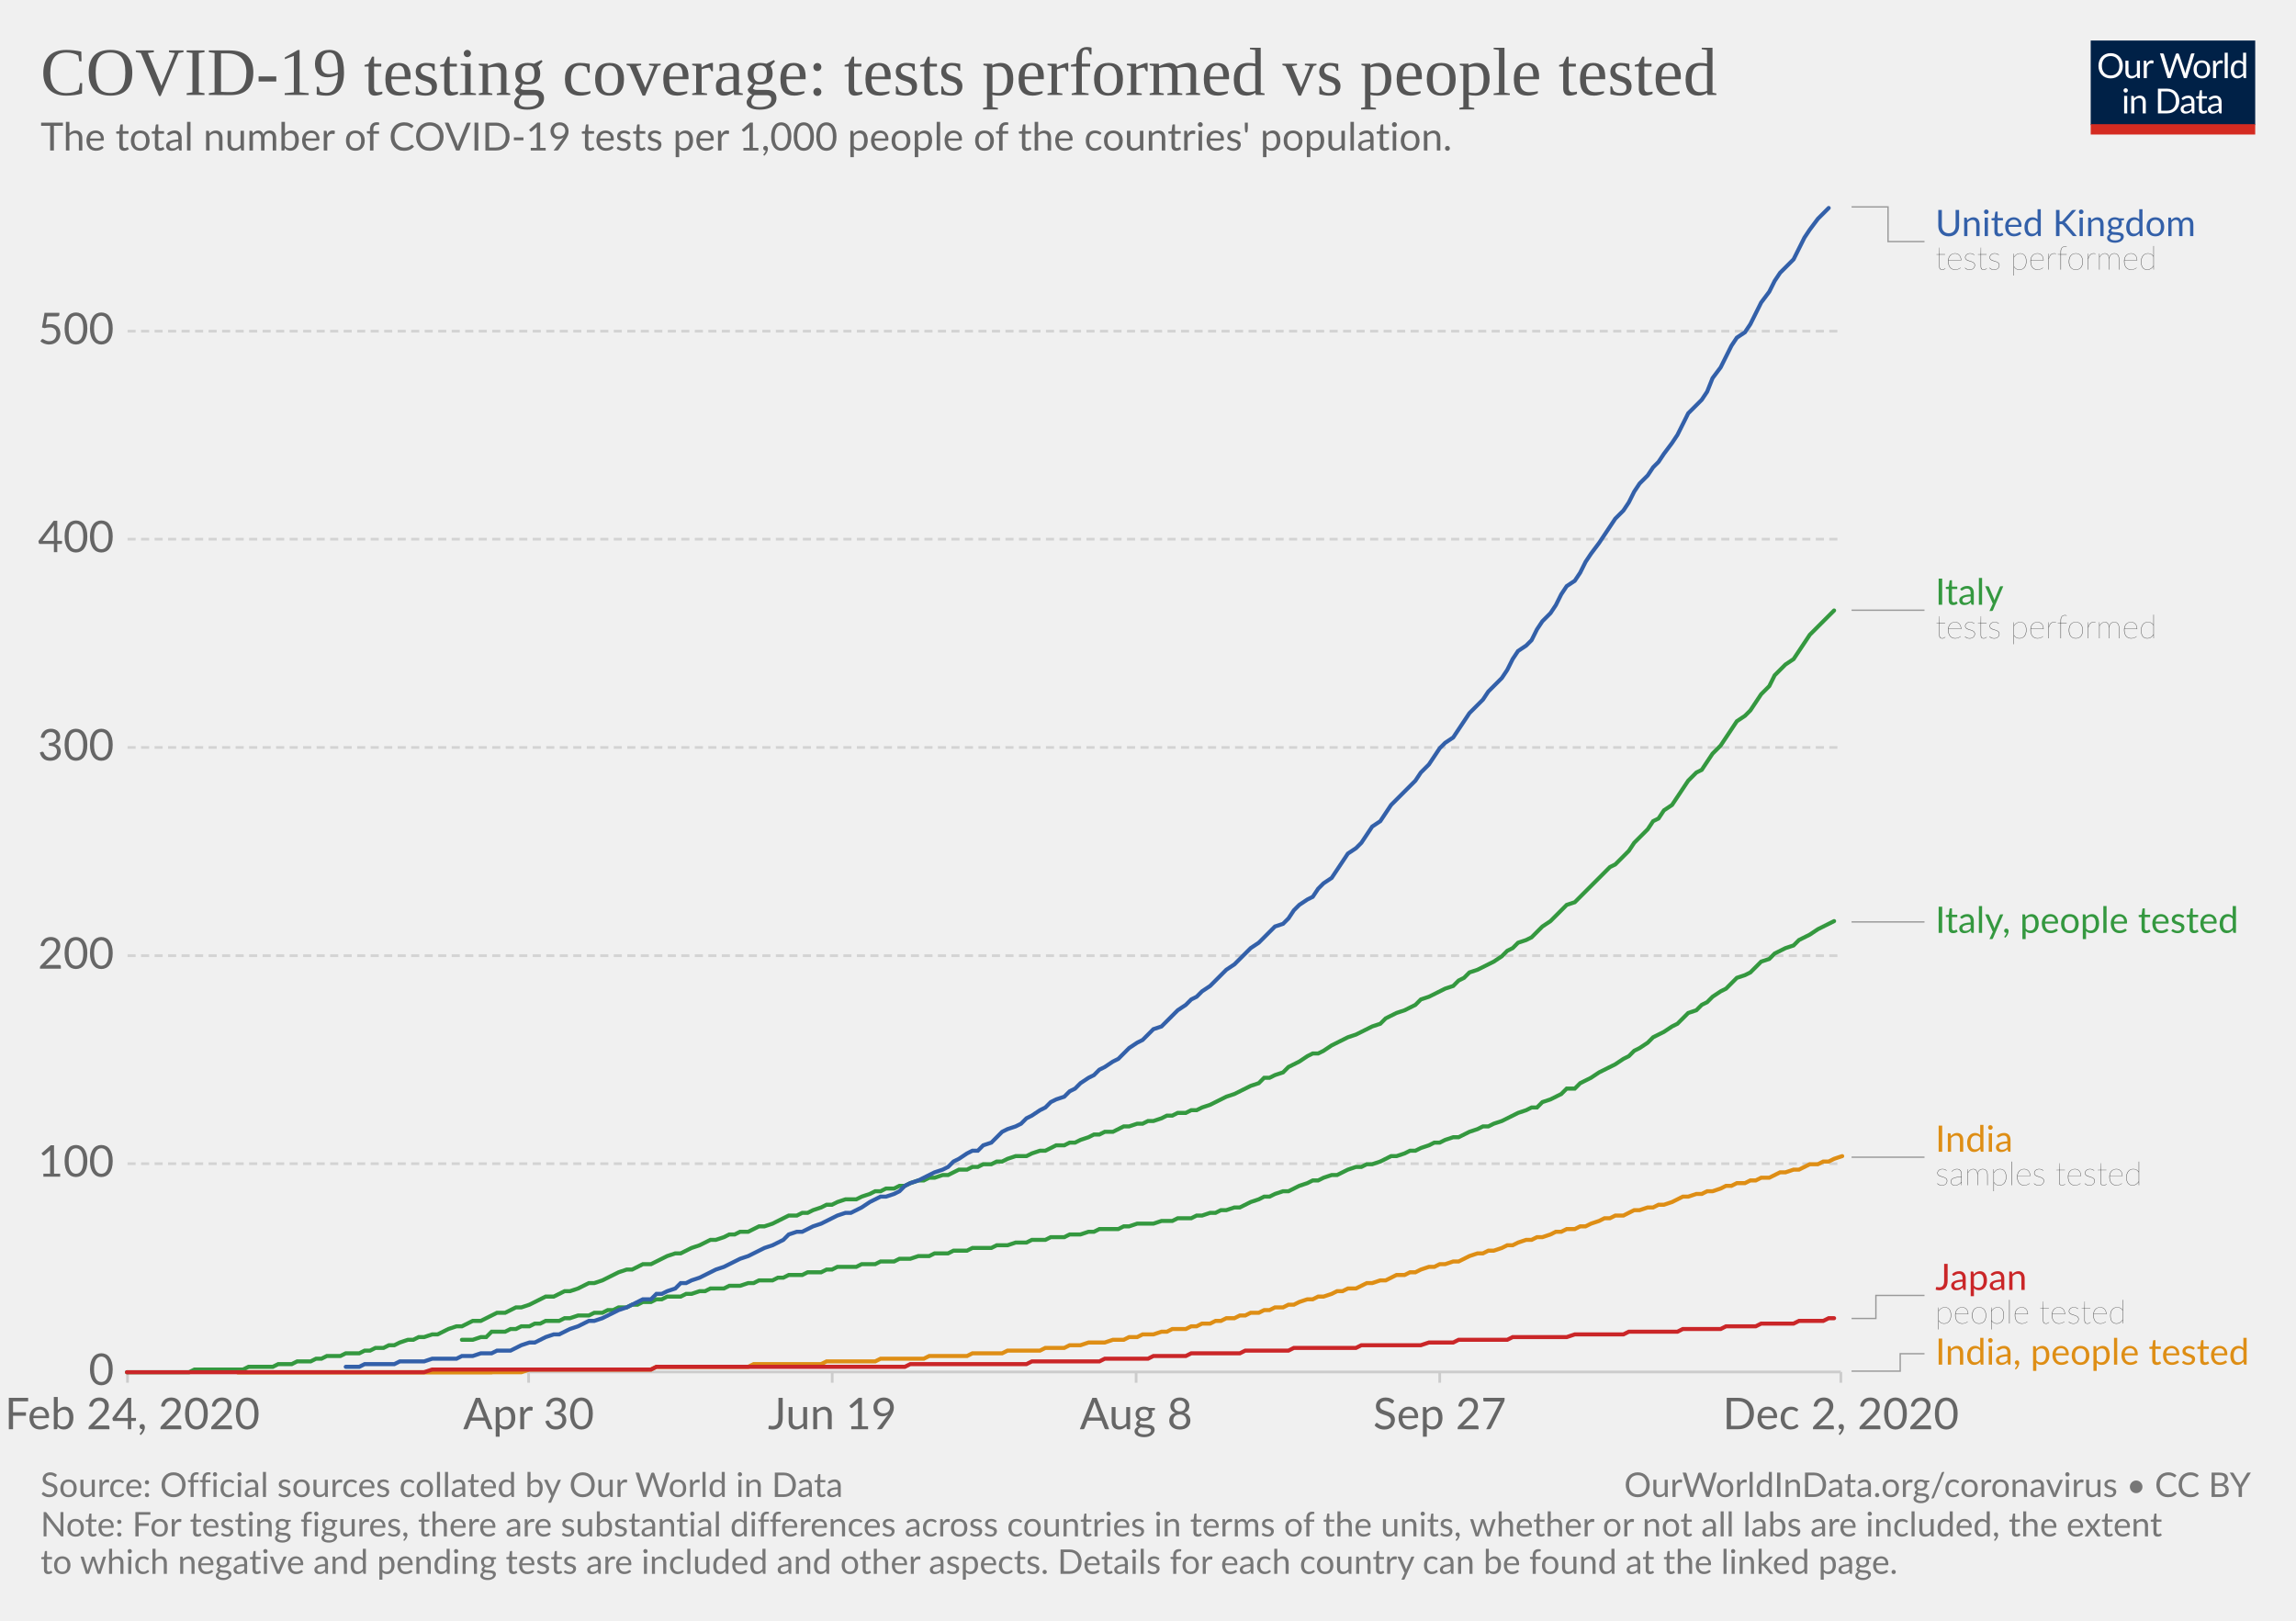
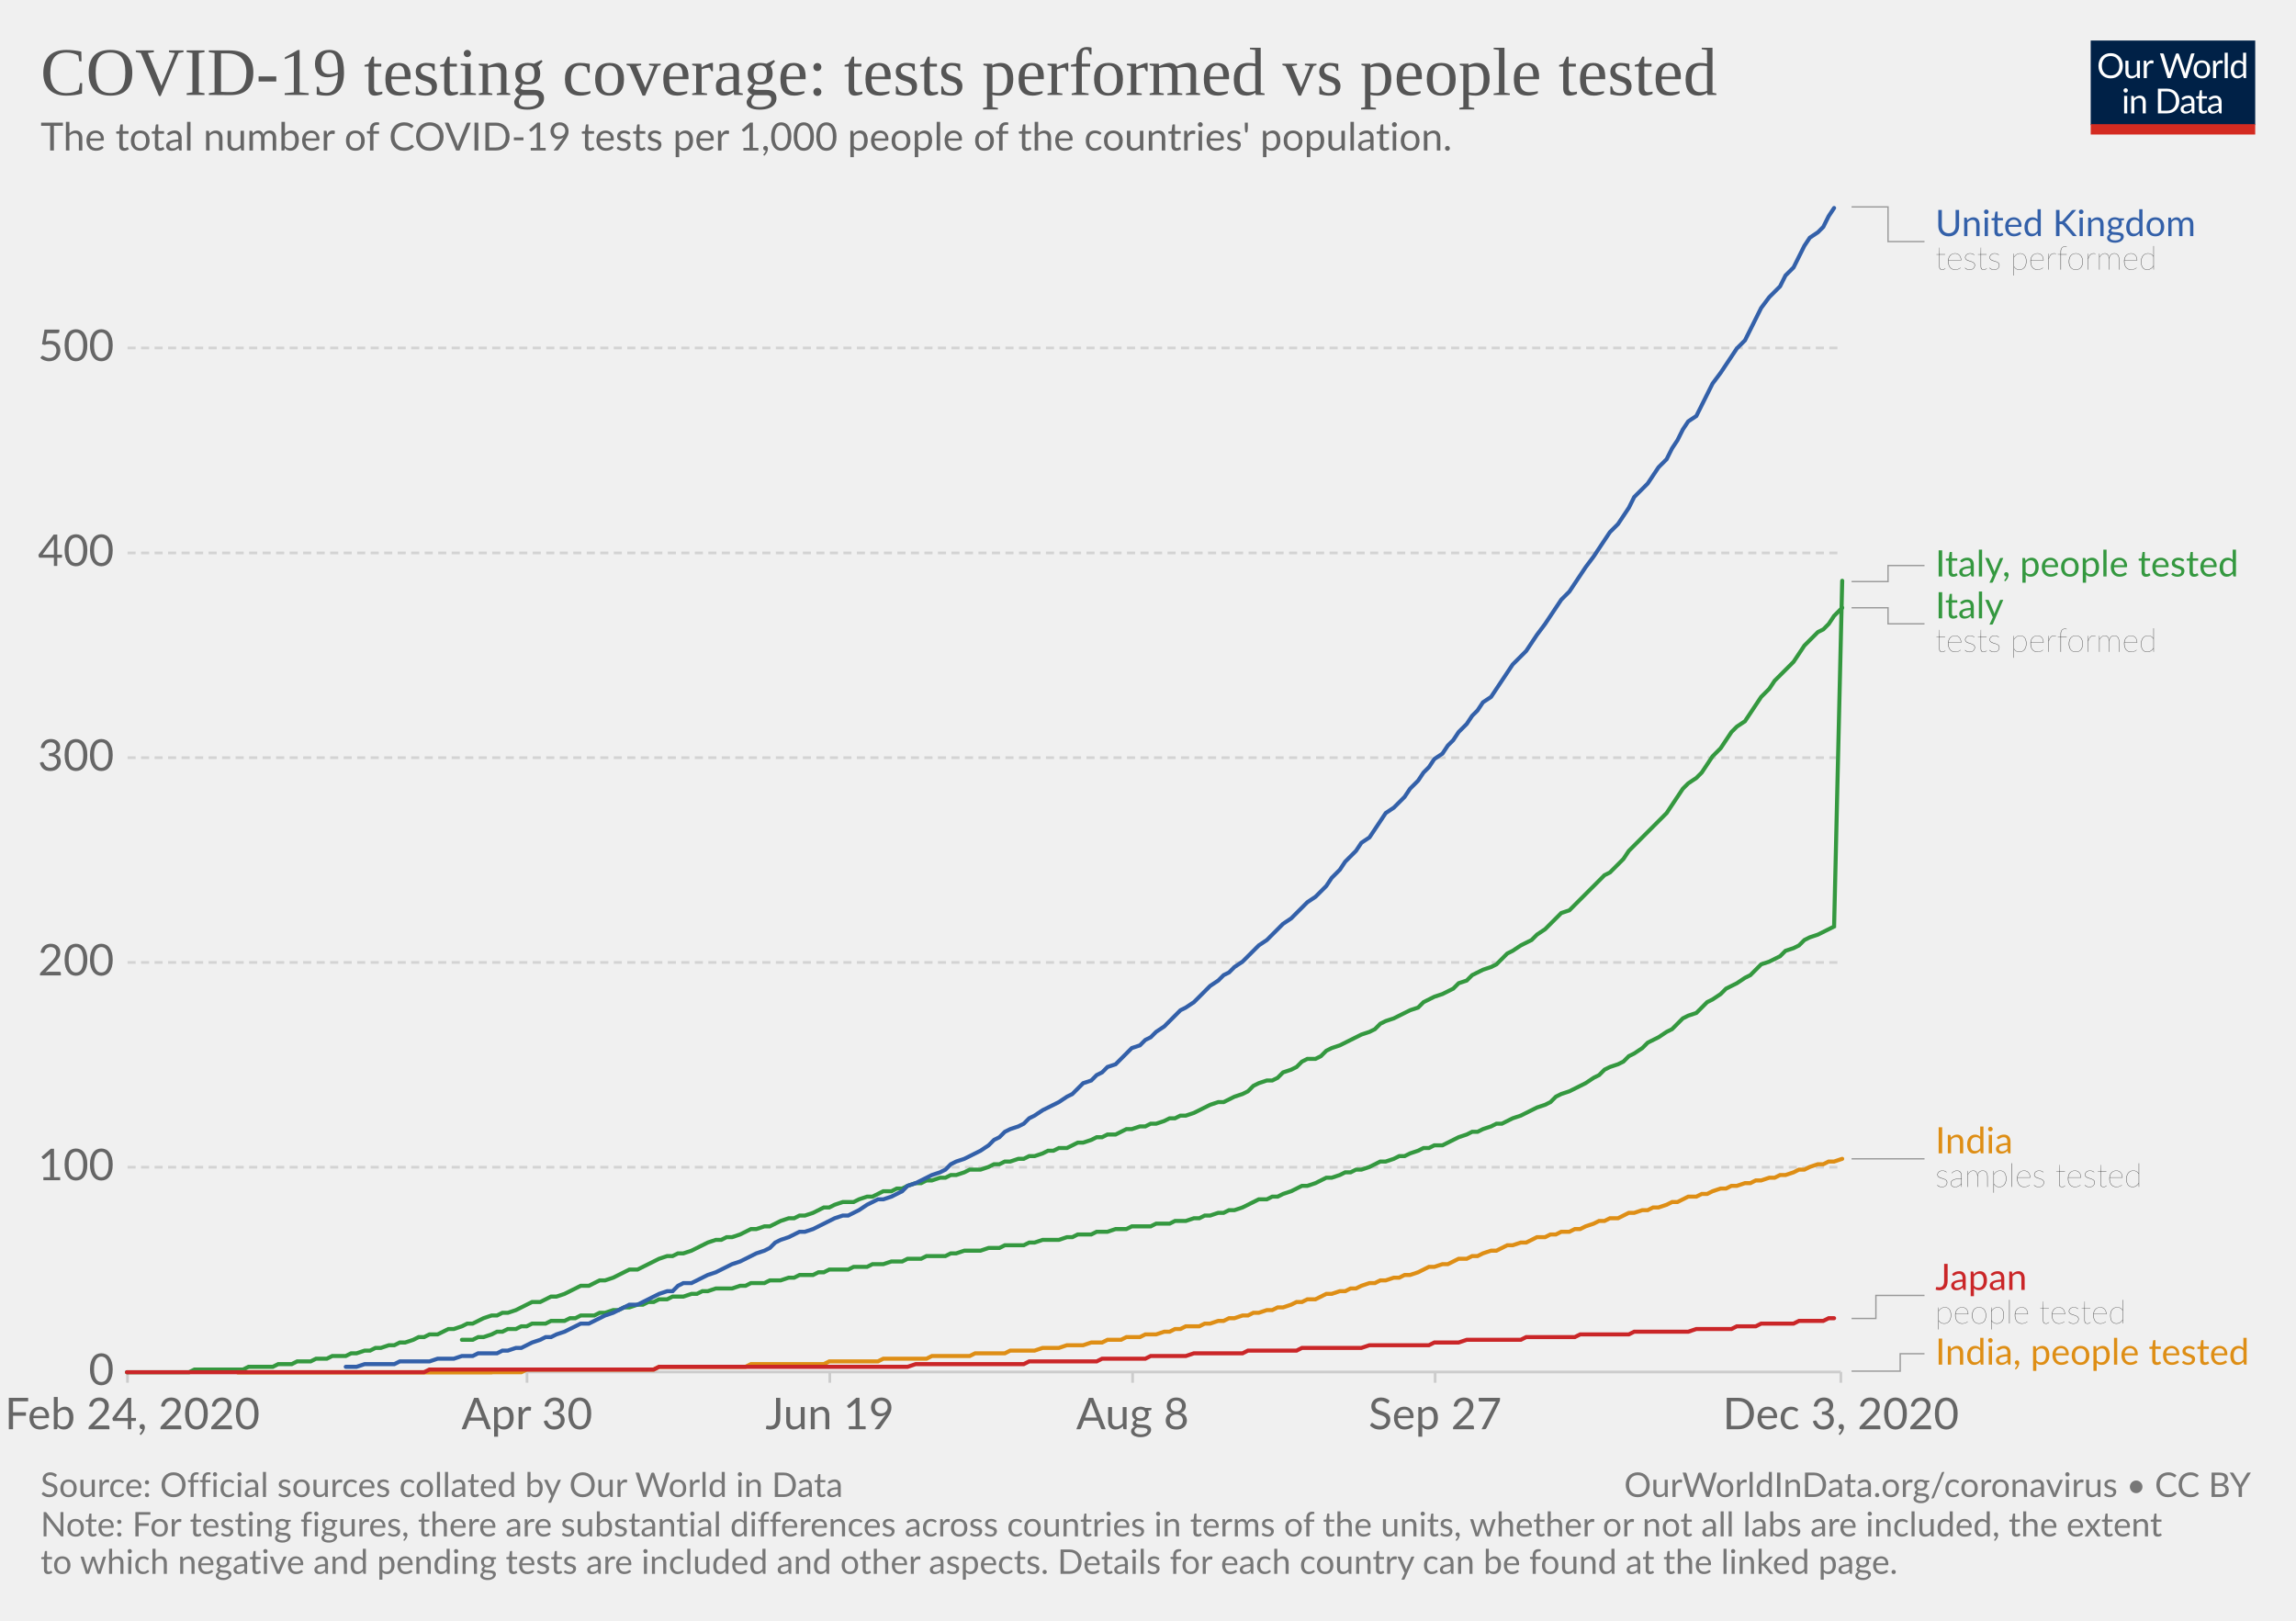
<svg xmlns="http://www.w3.org/2000/svg" version="1.1" style="background-color:#fff;-webkit-font-smoothing:antialiased" width="850" height="600" viewBox="0 0 850 600" font-family="Lato,'Helvetica Neue',Helvetica,Arial,sans-serif" font-size="18" text-rendering="optimizeLegibility">
  <g class="HeaderView">
    <g transform="matrix(.29 0 0 .29 774 15)">
      <svg width="210" height="120" viewBox="0 0 210 120" fill="none">
        <g clip-path="url(#clip0)">
          <path d="M0 0h210v107.89H0V0z" fill="#002147" />
          <path d="M40.98 32.25c0 2.36-.38 4.53-1.12 6.51a14.26 14.26 0 01-8.1 8.4c-1.9.78-4.02 1.17-6.34 1.17a16.6 16.6 0 01-6.33-1.17 14.31 14.31 0 01-8.08-8.4 18.29 18.29 0 01-1.12-6.51c0-2.36.38-4.53 1.12-6.5a14.32 14.32 0 018.07-8.44c1.92-.8 4.03-1.19 6.34-1.19 2.32 0 4.43.4 6.34 1.19 1.92.8 3.56 1.9 4.93 3.34a14.87 14.87 0 013.17 5.1 18.1 18.1 0 011.12 6.5zm-4.38 0c0-1.94-.26-3.68-.8-5.22a10.91 10.91 0 00-2.24-3.89 9.68 9.68 0 00-3.52-2.46 11.95 11.95 0 00-4.62-.86c-1.68 0-3.21.28-4.6.86a9.88 9.88 0 00-3.54 2.46 10.91 10.91 0 00-2.24 3.9c-.53 1.53-.8 3.27-.8 5.2 0 1.94.27 3.68.8 5.22a11.17 11.17 0 002.24 3.9 10.01 10.01 0 003.55 2.44c1.38.56 2.9.83 4.6.83 1.7 0 3.24-.27 4.61-.83a9.8 9.8 0 003.52-2.44 11.17 11.17 0 002.25-3.9c.53-1.54.8-3.28.8-5.21zm26.22-6.54V48H60.5c-.56 0-.9-.27-1.05-.81l-.31-2.4a12.45 12.45 0 01-3.26 2.6c-1.2.64-2.58.96-4.13.96-1.22 0-2.3-.2-3.24-.6a6.52 6.52 0 01-2.33-1.7 7.37 7.37 0 01-1.43-2.67c-.3-1.04-.46-2.2-.46-3.45V25.7h3.91v14.22c0 1.68.38 2.99 1.15 3.91.77.93 1.96 1.39 3.54 1.39 1.16 0 2.24-.27 3.23-.82a10.42 10.42 0 002.8-2.28V25.7h3.91zm8.61 4.47a9.94 9.94 0 012.6-3.56 5.64 5.64 0 013.76-1.3c.47 0 .92.05 1.34.15.44.1.83.27 1.17.49l-.3 2.92c-.09.37-.3.55-.66.55-.2 0-.5-.04-.9-.13a6.21 6.21 0 00-3.24.18c-.54.2-1.03.5-1.47.92-.42.4-.81.9-1.17 1.5-.33.58-.64 1.26-.92 2.02V48H67.7V25.71h2.25c.42 0 .72.08.88.25.16.16.27.44.33.83l.26 3.39zm61.16-13.7L122.75 48h-3.82l-7.99-24.05a21.95 21.95 0 01-.42-1.58 38.36 38.36 0 01-.44 1.58L102.05 48h-3.83L88.4 16.47h3.54c.38 0 .7.1.95.29.26.2.43.43.5.73l6.52 21.9c.1.4.2.83.28 1.28.1.46.2.94.29 1.46l.3-1.46c.12-.47.25-.9.38-1.27l7.41-21.91c.1-.25.26-.48.51-.69.27-.22.58-.33.95-.33h1.23c.38 0 .69.1.92.29.24.2.41.43.53.73l7.4 21.9a28.4 28.4 0 01.68 2.62 29.52 29.52 0 01.52-2.61l6.54-21.91c.07-.27.23-.5.48-.7.27-.21.58-.32.95-.32h3.32zm9.35 8.88c1.63 0 3.1.27 4.4.82a9.43 9.43 0 015.46 5.94c.5 1.4.74 2.98.74 4.73 0 1.76-.25 3.34-.74 4.75a9.43 9.43 0 01-5.46 5.92c-1.3.52-2.77.79-4.4.79-1.64 0-3.12-.27-4.44-.8a9.42 9.42 0 01-3.35-2.3c-.92-1-1.63-2.2-2.13-3.61-.49-1.41-.73-3-.73-4.75s.24-3.33.73-4.73c.5-1.43 1.2-2.64 2.13-3.63a9.4 9.4 0 013.35-2.31c1.32-.55 2.8-.82 4.44-.82zm0 19.89c2.2 0 3.84-.73 4.93-2.2 1.08-1.48 1.63-3.54 1.63-6.18 0-2.66-.55-4.72-1.63-6.2-1.09-1.49-2.73-2.23-4.93-2.23-1.12 0-2.09.2-2.93.57a5.7 5.7 0 00-2.06 1.65 7.5 7.5 0 00-1.24 2.67c-.26 1.04-.4 2.22-.4 3.54 0 2.64.55 4.7 1.64 6.18 1.1 1.47 2.76 2.2 4.99 2.2zm17.97-15.07a9.94 9.94 0 012.6-3.56 5.64 5.64 0 013.76-1.3c.47 0 .91.05 1.34.15.44.1.83.27 1.16.49l-.28 2.92c-.09.37-.31.55-.66.55-.2 0-.5-.04-.9-.13a6.2 6.2 0 00-3.24.18c-.54.2-1.03.5-1.47.92-.43.4-.82.9-1.17 1.5a13.1 13.1 0 00-.92 2.02V48h-3.94V25.71h2.24c.43 0 .72.08.88.25.17.16.28.44.33.83l.27 3.39zm15.04-14.59V48h-3.92V15.6h3.92zm19.55 15.43a6.22 6.22 0 00-2.38-2.05 6.7 6.7 0 00-2.86-.6c-2.07 0-3.66.75-4.77 2.23-1.12 1.48-1.68 3.6-1.68 6.33 0 1.46.13 2.7.38 3.74a7.29 7.29 0 001.1 2.56 4.35 4.35 0 001.78 1.45c.7.3 1.5.46 2.4.46 1.29 0 2.41-.3 3.36-.88a9.6 9.6 0 002.67-2.49V31.02zm3.91-15.43V48h-2.33c-.56 0-.9-.27-1.06-.81l-.35-2.71a12.13 12.13 0 01-3.25 2.77 8.28 8.28 0 01-4.23 1.06 7.31 7.31 0 01-6.14-2.9c-.73-.96-1.3-2.15-1.69-3.57a18.35 18.35 0 01.07-9.48 11.29 11.29 0 011.89-3.7 8.7 8.7 0 017.06-3.34 7.96 7.96 0 016.12 2.62V15.59h3.91zM46.61 70.71V93H42.7V70.71h3.91zm.84-7c0 .39-.08.75-.24 1.09a2.81 2.81 0 01-1.52 1.47 2.67 2.67 0 01-2.16 0 2.9 2.9 0 01-1.45-1.47 2.67 2.67 0 010-2.16c.15-.35.35-.65.6-.9.25-.27.53-.47.85-.62a2.67 2.67 0 012.16 0c.35.15.65.35.9.62.27.25.47.55.62.9.16.34.24.7.24 1.08zm7.97 10.24c.49-.54 1-1.04 1.54-1.48a9.85 9.85 0 013.66-1.84 8.96 8.96 0 015.43.35c.94.4 1.72.97 2.33 1.71a7.36 7.36 0 011.43 2.67c.32 1.04.49 2.19.49 3.45V93h-3.94V78.81c0-1.69-.4-3-1.17-3.92-.76-.93-1.93-1.4-3.5-1.4a6.6 6.6 0 00-3.25.83c-1 .56-1.92 1.31-2.77 2.27V93h-3.94V70.71h2.35c.56 0 .9.28 1.04.82l.3 2.42zm57.7 3.3c0 2.36-.37 4.5-1.11 6.44a14.3 14.3 0 01-3.17 4.98 14.1 14.1 0 01-4.93 3.2c-1.9.76-4.02 1.13-6.33 1.13H85.8V61.47h11.77c2.31 0 4.42.39 6.33 1.15a13.8 13.8 0 018.1 8.18 17.75 17.75 0 011.12 6.45zm-4.37 0c0-1.94-.26-3.67-.8-5.2a10.94 10.94 0 00-2.23-3.87 9.57 9.57 0 00-3.53-2.42 12.23 12.23 0 00-4.61-.83h-7.5v24.62h7.5c1.7 0 3.24-.28 4.61-.84a9.7 9.7 0 003.53-2.4 10.94 10.94 0 002.24-3.87c.53-1.53.8-3.26.8-5.2zm19.8 5.72c-1.8.06-3.34.2-4.62.44-1.26.22-2.3.51-3.1.88-.8.36-1.37.8-1.74 1.3-.35.5-.53 1.05-.53 1.67 0 .58.1 1.1.3 1.52a3 3 0 00.76 1.05c.34.27.73.46 1.17.6.45.11.94.17 1.45.17a7.28 7.28 0 003.5-.81 11.95 11.95 0 002.82-2.2v-4.62zm-12.65-9.11a12.73 12.73 0 013.98-2.66c1.43-.59 3-.88 4.73-.88 1.25 0 2.36.2 3.33.61a6.81 6.81 0 013.94 4.38c.33 1.04.5 2.19.5 3.43V93h-1.74a1.8 1.8 0 01-.88-.18c-.2-.13-.36-.38-.48-.74l-.44-2.12c-.59.55-1.16 1.03-1.72 1.46a9.48 9.48 0 01-3.74 1.7c-.69.15-1.46.23-2.3.23-.87 0-1.69-.12-2.45-.35a5.34 5.34 0 01-3.34-2.93 6.64 6.64 0 01-.49-2.64c0-.88.25-1.72.73-2.53a6.33 6.33 0 012.35-2.17c1.09-.63 2.5-1.15 4.25-1.54 1.75-.41 3.89-.65 6.42-.7v-1.75c0-1.73-.37-3.03-1.12-3.91-.75-.9-1.84-1.34-3.28-1.34-.97 0-1.78.12-2.44.37-.64.23-1.2.5-1.7.81l-1.23.82c-.33.23-.67.35-1 .35-.27 0-.5-.07-.69-.2a2.1 2.1 0 01-.48-.53l-.7-1.25zm27.67 19.5c-1.76 0-3.12-.5-4.07-1.48-.94-.98-1.41-2.4-1.41-4.25V74h-2.68a.9.9 0 01-.6-.2c-.16-.14-.24-.36-.24-.66v-1.56l3.65-.46.9-6.89a.9.9 0 01.29-.52.88.88 0 01.62-.22H142v7.67h6.44V74H142v13.38c0 .94.22 1.63.68 2.09.45.45 1.04.68 1.76.68a3.21 3.21 0 001.85-.53l.55-.35c.16-.12.3-.18.41-.18.2 0 .4.13.55.38l1.15 1.87a7.45 7.45 0 01-2.44 1.5c-.96.35-1.94.52-2.95.52zm19.68-10.4c-1.8.07-3.34.21-4.62.45-1.26.22-2.3.51-3.1.88-.8.36-1.37.8-1.74 1.3-.35.5-.53 1.05-.53 1.67 0 .58.1 1.1.3 1.52.18.42.44.77.76 1.05.34.27.73.46 1.17.6.45.11.94.17 1.45.17a7.3 7.3 0 003.5-.81 12.04 12.04 0 002.82-2.2v-4.62zm-12.65-9.1a12.72 12.72 0 013.99-2.66c1.42-.59 3-.88 4.72-.88 1.25 0 2.36.2 3.33.61a6.81 6.81 0 013.94 4.38c.33 1.04.5 2.19.5 3.43V93h-1.74a1.8 1.8 0 01-.88-.18c-.2-.13-.36-.38-.48-.74l-.44-2.12c-.59.55-1.16 1.03-1.72 1.46a9.48 9.48 0 01-3.74 1.7c-.69.15-1.46.23-2.3.23-.87 0-1.69-.12-2.45-.35a5.33 5.33 0 01-3.34-2.93 6.62 6.62 0 01-.49-2.64c0-.88.25-1.72.73-2.53a6.33 6.33 0 012.35-2.17c1.09-.63 2.5-1.15 4.25-1.54a31.2 31.2 0 016.42-.7v-1.75c0-1.73-.37-3.03-1.12-3.91-.75-.9-1.84-1.34-3.28-1.34-.97 0-1.78.12-2.44.37-.64.23-1.2.5-1.7.81-.46.3-.87.57-1.22.82-.34.23-.68.35-1.02.35-.26 0-.49-.07-.68-.2a1.88 1.88 0 01-.48-.53l-.7-1.25z" fill="#fff" />
          <path fill="#D42B21" d="M0 106.79h210V120H0z" />
        </g>
        <defs>
          <clipPath id="clip0">
            <path fill="#fff" d="M0 0h210v120H0z" />
          </clipPath>
        </defs>
      </svg>
    </g>
    <a href="https://ourworldindata.org/grapher/total-tests-per-thousand-people-vs-tests?time=2020-02-24..latest" target="_blank" rel="noopener" font-family="&quot;Playfair Display&quot;,Georgia,&quot;Times New Roman&quot;,serif">
      <text font-size="25.2" x="15" y="35.2" fill="#555">
        <tspan x="15" y="35.16">COVID-19 testing coverage: tests performed vs people tested</tspan>
      </text>
    </a>
    <text font-size="14.4" x="15" y="55.7" fill="#666">
      <tspan x="15" y="55.72">The total number of COVID-19 tests per 1,000 people of the countries' population.</tspan>
    </text>
  </g>
  <g class="LineChart">
    <defs>
      <clipPath id="a">
        <path d="M37.22 0h830v905h-830z" />
      </clipPath>
    </defs>
    <g class="DualAxisView">
      <g class="HorizontalAxis">
-         <path stroke="#ccc" d="M47.2 507.9v4M195.7 507.9v4M308.1 507.9v4M420.6 507.9v4M533 507.9v4M681.5 507.9v4" />
+         <path stroke="#ccc" d="M47.2 507.9v4M195.1 507.9v4M307.2 507.9v4M419.3 507.9v4M531.3 507.9v4M681.5 507.9v4" />
        <text x="49" y="529.1" fill="#666" text-anchor="middle" font-size="16.2">Feb 24, 2020</text>
-         <text x="195.7" y="529.1" fill="#666" text-anchor="middle" font-size="16.2">Apr 30</text>
-         <text x="308.1" y="529.1" fill="#666" text-anchor="middle" font-size="16.2">Jun 19</text>
-         <text x="420.6" y="529.1" fill="#666" text-anchor="middle" font-size="16.2">Aug 8</text>
-         <text x="533" y="529.1" fill="#666" text-anchor="middle" font-size="16.2">Sep 27</text>
-         <text x="681.5" y="529.1" fill="#666" text-anchor="middle" font-size="16.2">Dec 2, 2020</text>
+         <text x="195.1" y="529.1" fill="#666" text-anchor="middle" font-size="16.2">Apr 30</text>
+         <text x="307.2" y="529.1" fill="#666" text-anchor="middle" font-size="16.2">Jun 19</text>
+         <text x="419.3" y="529.1" fill="#666" text-anchor="middle" font-size="16.2">Aug 8</text>
+         <text x="531.3" y="529.1" fill="#666" text-anchor="middle" font-size="16.2">Sep 27</text>
+         <text x="681.5" y="529.1" fill="#666" text-anchor="middle" font-size="16.2">Dec 3, 2020</text>
      </g>
      <g class="VerticalAxis" fill="#666" dominant-baseline="middle" text-anchor="end" font-size="16.2">
        <text x="42.22" y="507.9">0</text>
-         <text x="42.22" y="430.8">100</text>
-         <text x="42.22" y="353.8">200</text>
-         <text x="42.22" y="276.7">300</text>
-         <text x="42.22" y="199.6">400</text>
-         <text x="42.22" y="122.6">500</text>
+         <text x="42.22" y="432.1">100</text>
+         <text x="42.22" y="356.3">200</text>
+         <text x="42.22" y="280.5">300</text>
+         <text x="42.22" y="204.7">400</text>
+         <text x="42.22" y="128.8">500</text>
      </g>
      <g class="AxisGridLines horizontalLines">
        <path stroke="#ccc" d="M47.22 507.9h634.25" />
-         <path stroke="#d3d3d3" stroke-dasharray="3,2" d="M47.22 430.8h634.25M47.22 353.8h634.25M47.22 276.7h634.25M47.22 199.6h634.25M47.22 122.6h634.25" />
+         <path stroke="#d3d3d3" stroke-dasharray="3,2" d="M47.22 432.1h634.25M47.22 356.3h634.25M47.22 280.5h634.25M47.22 204.7h634.25M47.22 128.8h634.25" />
      </g>
    </g>
    <g clip-path="url(#a)">
      <g class="LineLabels" cursor="default">
        <g class="legendMark">
          <g class="indicator">
            <path d="M685.47 76.6h13.5v12.83h13.5" stroke="#999" stroke-width=".5" fill="none" />
          </g>
          <text font-size="13.5" x="716.5" y="87.4" fill="#3360a9">
            <tspan x="716.47" y="87.4">United Kingdom</tspan>
          </text>
          <text font-size="12.15" x="716.5" y="99.8" fill="#333" class="textAnnotation" font-weight="lighter">
            <tspan x="716.47" y="99.82">tests performed</tspan>
          </text>
        </g>
        <g class="legendMark">
          <g class="indicator">
-             <path d="M685.47 225.9h13.5v0h13.5" stroke="#999" stroke-width=".5" fill="none" />
+             <path d="M685.47 215.3h13.5v-5.94h13.5" stroke="#999" stroke-width=".5" fill="none" />
          </g>
-           <text font-size="13.5" x="716.5" y="223.9" fill="#34983f">
-             <tspan x="716.47" y="223.88">Italy</tspan>
-           </text>
-           <text font-size="12.15" x="716.5" y="236.3" fill="#333" class="textAnnotation" font-weight="lighter">
-             <tspan x="716.47" y="236.3">tests performed</tspan>
+           <text font-size="13.5" x="716.5" y="213.4" fill="#34983f">
+             <tspan x="716.47" y="213.41">Italy, people tested</tspan>
          </text>
        </g>
        <g class="legendMark">
          <g class="indicator">
-             <path d="M685.47 341.3h13.5v0h13.5" stroke="#999" stroke-width=".5" fill="none" />
+             <path d="M685.47 225h13.5v5.94h13.5" stroke="#999" stroke-width=".5" fill="none" />
          </g>
-           <text font-size="13.5" x="716.5" y="345.4" fill="#34983f">
-             <tspan x="716.47" y="345.35">Italy, people tested</tspan>
+           <text font-size="13.5" x="716.5" y="228.9" fill="#34983f">
+             <tspan x="716.47" y="228.91">Italy</tspan>
+           </text>
+           <text font-size="12.15" x="716.5" y="241.3" fill="#333" class="textAnnotation" font-weight="lighter">
+             <tspan x="716.47" y="241.33">tests performed</tspan>
          </text>
        </g>
        <g class="legendMark">
          <g class="indicator">
-             <path d="M685.47 428.4h13.5v0h13.5" stroke="#999" stroke-width=".5" fill="none" />
+             <path d="M685.47 429h13.5v0h13.5" stroke="#999" stroke-width=".5" fill="none" />
          </g>
-           <text font-size="13.5" x="716.5" y="426.4" fill="#de8e15">
-             <tspan x="716.47" y="426.38">India</tspan>
+           <text font-size="13.5" x="716.5" y="427" fill="#de8e15">
+             <tspan x="716.47" y="426.98">India</tspan>
          </text>
-           <text font-size="12.15" x="716.5" y="438.8" fill="#333" class="textAnnotation" font-weight="lighter">
-             <tspan x="716.47" y="438.79">samples tested</tspan>
+           <text font-size="12.15" x="716.5" y="439.4" fill="#333" class="textAnnotation" font-weight="lighter">
+             <tspan x="716.47" y="439.39">samples tested</tspan>
          </text>
        </g>
        <g class="legendMark">
          <g class="indicator">
            <path d="M685.47 488.1h9v-8.53h18" stroke="#999" stroke-width=".5" fill="none" />
          </g>
          <text font-size="13.5" x="716.5" y="477.6" fill="#ca2628">
            <tspan x="716.47" y="477.55">Japan</tspan>
          </text>
          <text font-size="12.15" x="716.5" y="490" fill="#333" class="textAnnotation" font-weight="lighter">
            <tspan x="716.47" y="489.97">people tested</tspan>
          </text>
        </g>
        <g class="legendMark">
          <g class="indicator">
            <path d="M685.47 507.6h18v-6.45h9" stroke="#999" stroke-width=".5" fill="none" />
          </g>
          <text font-size="13.5" x="716.5" y="505.2" fill="#de8e15">
            <tspan x="716.47" y="505.2">India, people tested</tspan>
          </text>
        </g>
      </g>
      <g class="Lines">
        <g class="key-India_0">
-           <path stroke="#de8e15" stroke-linecap="round" d="M88 508h105l3-1h45l2-1h34l2-1h25l2-1h18l2-1h16l2-1h14l2-1h11l2-1h12l2-1h7l2-1h4l3-1h6l3-1h4l2-1h3l2-1h4l3-1h2l2-1h5l2-1h2l2-1h3l2-1h2l2-1h3l2-1h2l2-1h3l2-1h2l2-1h3l2-1h2l2-1 3-1h2l2-1h2l3-1 2-1h2l2-1h3l2-1 2-1h2l3-1h2l2-1 2-1h3l2-1h2l2-1 3-1h2l2-1h2l3-1h2l2-1 2-1 3-1h2l2-1h2l3-1 2-1h2l2-1 3-1h2l2-1h2l3-1 2-1h2l2-1h3l2-1h2l2-1 3-1 2-1h2l2-1h3l2-1 2-1h2l3-1h2l2-1h2l3-1 2-1 2-1h2l3-1h2l2-1h2l3-1 2-1h2l2-1h3l2-1h2l2-1h3l2-1 2-1h2l3-1h2l2-1 2-1h3l2-1h2l2-1 3-1" fill="none" stroke-width="1.5" />
+           <path stroke="#de8e15" stroke-linecap="round" d="M88 508h105l2-1h47l2-1h32l2-1h27l2-1h18l2-1h16l2-1h14l2-1h11l2-1h9l3-1h6l3-1h6l3-1h4l2-1h5l2-1h5l2-1h4l3-1h2l2-1h2l2-1h5l2-1h2l3-1h2l2-1h2l3-1h2l2-1h2l3-1h2l2-1h2l3-1 2-1h2l2-1h3l2-1 2-1h2l3-1h2l2-1h2l2-1 3-1h2l2-1h2l3-1h2l2-1h2l3-1 2-1 2-1h2l3-1h2l2-1 2-1h3l2-1h2l2-1 3-1h2l2-1 2-1h2l3-1h2l2-1 2-1h3l2-1h2l2-1h3l2-1h2l2-1 3-1 2-1h2l2-1h3l2-1 2-1h2l3-1h2l2-1h2l3-1 2-1h2l2-1 2-1h3l2-1h2l2-1 3-1h2l2-1h2l3-1h2l2-1h2l3-1h2l2-1h2l3-1 2-1h2l2-1 3-1h2l2-1h2l3-1" fill="none" stroke-width="1.5" />
        </g>
        <g class="key-Italy_0">
-           <path stroke="#34983f" stroke-linecap="round" d="M47 508h23l2-1h18l2-1h9l2-1h5l2-1h5l2-1h2l2-1h5l2-1h5l2-1h2l2-1h3l2-1h2l2-1 3-1h2l2-1h2l3-1h2l2-1 2-1 3-1h2l2-1 2-1h3l2-1 2-1 2-1h3l2-1 2-1h2l3-1 2-1 2-1 2-1h3l2-1 2-1h2l3-1 2-1 2-1h2l3-1 2-1 2-1 2-1 3-1h2l2-1 2-1h3l2-1 2-1 2-1 3-1h2l2-1 2-1 3-1 2-1 2-1h2l3-1 2-1h2l2-1h3l2-1 2-1h2l3-1 2-1 2-1 2-1h3l2-1h2l2-1 3-1 2-1h2l2-1 3-1h4l2-1 3-1 2-1h2l2-1h3l2-1h2l2-1 3-1h2l2-1h2l3-1h2l2-1 2-1h3l2-1h2l2-1h3l2-1h2l2-1 3-1h4l2-1 3-1h2l2-1 2-1h3l2-1h2l2-1 3-1 2-1h2l2-1h3l2-1 2-1h2l3-1h2l2-1h2l3-1 2-1h2l2-1h3l2-1h2l2-1 3-1 2-1 2-1 2-1 3-1 2-1 2-1 2-1 3-1 2-2h2l2-1 3-1 2-2 2-1 2-1 3-2 2-1h2l2-1 3-2 2-1 2-1 2-1 3-1 2-1 2-1 2-1 3-1 2-2 2-1 2-1 3-1 2-1 2-1 2-2 3-1 2-1 2-1 2-1 3-1 2-2 2-1 2-2 3-1 2-1 2-1 2-1 3-2 2-2 2-1 2-2 3-1 2-1 2-2 2-2 3-2 2-2 2-2 2-2 3-1 2-2 2-2 2-2 3-3 2-2 2-2 2-1 3-3 2-2 2-3 2-2 3-3 2-3 2-1 2-3 3-2 2-3 2-3 2-3 3-3 2-1 2-3 2-3 3-3 2-3 2-3 2-3 3-2 2-2 2-3 2-3 3-3 2-4 2-2 2-2 3-2 2-3 2-3 2-3 3-3 2-2 2-2 2-2" fill="none" stroke-width="1.5" />
+           <path stroke="#34983f" stroke-linecap="round" d="M47 508h23l2-1h18l2-1h9l2-1h5l2-1h5l2-1h4l2-1h5l2-1h2l3-1h2l2-1h2l3-1h2l2-1h2l3-1 2-1h2l2-1h3l2-1 2-1h2l3-1 2-1h2l2-1 2-1 3-1h2l2-1h2l3-1 2-1 2-1 2-1h3l2-1 2-1h2l3-1 2-1 2-1 2-1h3l2-1 2-1h2l3-1 2-1 2-1 2-1h3l2-1 2-1 2-1 2-1 3-1h2l2-1h2l3-1 2-1 2-1 2-1 3-1h2l2-1h2l3-1 2-1 2-1h2l3-1h2l2-1 2-1 3-1h2l2-1h2l3-1 2-1 2-1h2l2-1 3-1h4l2-1 3-1h2l2-1 2-1h3l2-1h2l2-1 3-1h2l2-1h2l3-1h2l2-1h2l3-1 2-1h4l3-1 2-1h2l2-1h2l3-1h2l2-1h2l3-1 2-1h2l2-1h3l2-1 2-1h2l3-1 2-1h2l2-1h3l2-1 2-1h2l3-1h2l2-1h2l3-1 2-1h2l2-1h2l3-1 2-1 2-1 2-1 3-1h2l2-1 2-1 3-1 2-1 2-2 2-1 3-1h2l2-1 2-2 3-1 2-1 2-2 2-1h3l2-1 2-2 2-1 3-1 2-1 2-1 2-1 2-1 3-1 2-1 2-2 2-1 3-1 2-1 2-1 2-1 3-1 2-2 2-1 2-1 3-1 2-1 2-1 2-2 3-1 2-2 2-1 2-1 3-1 2-1 2-2 2-2 2-1 3-2 2-1 2-1 2-2 3-2 2-2 2-2 2-2 3-1 2-2 2-2 2-2 3-3 2-2 2-2 2-1 3-3 2-2 2-3 2-2 3-3 2-2 2-2 2-2 3-3 2-3 2-3 2-3 2-2 3-2 2-2 2-3 2-3 3-3 2-3 2-3 2-2 3-2 2-3 2-3 2-3 3-3 2-3 2-2 2-2 3-3 2-3 2-3 2-2 3-3 2-1 2-2 2-3 3-3" fill="none" stroke-width="1.5" />
        </g>
        <g class="key-India__002c-people-tested_0">
          <path stroke="#de8e15" stroke-linecap="round" d="M88 508h94" fill="none" stroke-width="1.5" />
        </g>
        <g class="key-Italy__002c-people-tested_0">
-           <path stroke="#34983f" stroke-linecap="round" d="M171 496h4l3-1h2l2-2h5l2-1h2l2-1h3l2-1h2l2-1h5l2-1h2l3-1h4l2-1h3l2-1h2l2-1h3l2-1h2l2-1h3l2-1h2l2-1h5l2-1h2l3-1h2l2-1h5l2-1h4l3-1h2l2-1h5l2-1h2l2-1h5l2-1h5l2-1h2l2-1h7l2-1h5l2-1h5l2-1h4l3-1h4l2-1h5l2-1h5l2-1h7l2-1h4l3-1h4l2-1h5l2-1h5l2-1h4l3-1h2l2-1h7l2-1h2l3-1h6l3-1h4l2-1h5l2-1h2l3-1h2l2-1h2l3-1h2l2-1 2-1 3-1 2-1h2l2-1 3-1h2l2-1 2-1 3-1 2-1h2l2-1 3-1h2l2-1 2-1 3-1h2l2-1h2l3-1 2-1 2-1h2l3-1 2-1h2l2-1 3-1 2-1h2l2-1 3-1h2l2-1 2-1 3-1 2-1h2l2-1 3-1 2-1 2-1 2-1 3-1 2-1h2l2-2 3-1 2-1 2-1 2-2h3l2-2 2-1 2-1 3-2 2-1 2-1 2-1 3-2 2-1 2-2 2-1 3-2 2-2 2-1 2-1 3-2 2-1 2-2 2-2 3-1 2-2 2-1 2-2 3-2 2-1 2-2 2-2 3-1 2-1 2-2 2-2 3-1 2-2 2-1 2-1 3-1 2-2 2-1 2-1 3-2 2-1 2-1 2-1" fill="none" stroke-width="1.5" />
+           <path stroke="#34983f" stroke-linecap="round" d="M171 496h4l2-1h2l3-1 2-1h2l2-1h3l2-1h2l2-1h5l2-1h5l2-1h2l2-1h5l2-1h2l3-1h2l2-1h2l3-1h2l2-1h2l2-1h3l2-1h4l3-1h2l2-1h2l3-1h6l3-1h2l2-1h5l2-1h4l3-1h2l2-1h5l2-1h2l2-1h7l2-1h5l2-1h4l3-1h4l2-1h5l2-1h7l2-1h2l3-1h6l3-1h4l2-1h7l2-1h2l3-1h6l3-1h2l2-1h5l2-1h4l3-1h4l2-1h7l2-1h5l2-1h4l3-1h2l2-1h2l3-1h2l2-1h2l3-1 2-1 2-1 2-1h3l2-1h2l2-1 3-1 2-1 2-1h2l3-1 2-1 2-1h2l3-1 2-1h2l2-1h2l3-1 2-1 2-1h2l3-1 2-1h2l2-1 3-1 2-1h2l2-1h3l2-1 2-1 2-1 3-1 2-1h2l2-1 3-1 2-1h2l2-1 2-1 3-1 2-1 2-1 2-1 3-1 2-1 2-2 2-1 3-1 2-1 2-1 2-1 3-2 2-1 2-2 2-1 3-1 2-1 2-2 2-1 3-2 2-2 2-1 2-1 3-2 2-1 2-2 2-2 2-1 3-1 2-2 2-2 2-1 3-2 2-2 2-1 2-1 3-2 2-1 2-2 2-2 3-1 2-1 2-1 2-2 3-1 2-1 2-2 2-1 3-1 2-1 2-1 2-1 3-128" fill="none" stroke-width="1.5" />
        </g>
        <g class="key-United-Kingdom_0">
-           <path stroke="#3360a9" stroke-linecap="round" d="M128 506h5l2-1h11l2-1h9l3-1h9l2-1h4l3-1h4l2-1h5l2-1 2-1 3-1h2l2-1 2-1 3-1h2l2-1 2-1 3-1 2-1 2-1h2l3-1 2-1 2-1 2-1 3-1 2-1 2-1 2-1h3l2-2h2l2-1 3-1 2-2h2l2-1 3-1 2-1 2-1 2-1 3-1 2-1 2-1 2-1 3-1 2-1 2-1 2-1 3-1 2-1 2-1 2-2 3-1h2l2-1 2-1 3-1 2-1 2-1 2-1 3-1h2l2-1 2-1 3-2 2-1 2-1h2l3-1 2-1 2-2 2-1 3-1 2-1 2-1 2-1 3-1 2-1 2-2 2-1 3-2 2-1h2l2-2 3-1 2-2 2-2 2-1 3-1 2-1 2-2 2-1 3-2 2-1 2-2 2-1 3-1 2-2 2-1 2-2 3-2 2-1 2-2 2-1 3-2 2-1 2-2 2-2 3-2 2-1 2-2 2-2 3-1 2-2 2-2 2-2 3-2 2-2 2-1 2-2 3-2 2-2 2-2 2-2 3-2 2-2 2-2 2-2 3-2 2-2 2-2 2-2 3-1 2-2 2-3 2-2 3-2 2-1 2-3 2-2 3-2 2-3 2-3 2-3 3-2 2-2 2-3 2-3 3-2 2-3 2-3 2-2 3-3 2-2 2-2 2-3 3-3 2-3 2-3 2-2 3-2 2-3 2-3 2-3 3-3 2-2 2-3 2-2 3-3 2-3 2-4 2-3 3-2 2-2 2-4 2-3 3-3 2-3 2-4 2-3 3-2 2-3 2-4 2-3 3-4 2-3 2-3 2-3 3-3 2-3 2-4 2-3 3-3 2-3 2-2 2-3 3-4 2-3 2-4 2-4 3-3 2-2 2-3 2-5 3-4 2-4 2-4 2-3 3-2 2-3 2-4 2-4 3-4 2-4 2-3 2-2 3-3 2-4 2-4 2-3 3-4 2-2 2-2" fill="none" stroke-width="1.5" />
+           <path stroke="#3360a9" stroke-linecap="round" d="M128 506h4l3-1h11l2-1h11l3-1h6l3-1h4l2-1h7l2-1h2l3-1h2l2-1 2-1 3-1 2-1h2l2-1 3-1 2-1 2-1 2-1h3l2-1 2-1 2-1 3-1 2-1 2-1 2-1h3l2-1 2-1 2-1 2-1 3-1h2l2-2 2-1h3l2-1 2-1 2-1 3-1 2-1 2-1 2-1 3-1 2-1 2-1 2-1 3-1 2-1 2-2 2-1 3-1 2-1 2-1h2l3-1 2-1 2-1 2-1 2-1 3-1h2l2-1 2-1 3-2 2-1 2-1h2l3-1 2-1 2-1 2-2 3-1 2-1 2-1 2-1 3-1 2-1 2-2 2-1 3-1 2-1 2-1 2-1 3-2 2-2 2-1 2-2 2-1 3-1 2-1 2-2 2-1 3-2 2-1 2-1 2-1 3-2 2-1 2-2 2-2 3-1 2-2 2-1 2-2 3-1 2-2 2-2 2-2 3-1 2-2 2-1 2-2 3-2 2-2 2-2 2-2 2-1 3-2 2-2 2-2 2-2 3-2 2-2 2-1 2-2 3-2 2-2 2-2 2-2 3-2 2-2 2-2 2-2 3-2 2-2 2-2 2-2 3-2 2-2 2-2 2-3 3-3 2-3 2-2 2-2 2-3 3-2 2-3 2-3 2-3 3-2 2-2 2-2 2-3 3-3 2-3 2-2 2-3 3-2 2-3 2-2 2-3 3-3 2-3 2-2 2-3 3-2 2-3 2-3 2-3 2-3 3-3 2-2 2-3 2-3 3-4 2-3 2-3 2-3 3-3 2-3 2-3 2-3 3-4 2-3 2-3 2-3 3-3 2-3 2-3 2-4 3-3 2-2 2-3 2-3 3-3 2-4 2-3 2-4 2-3 3-2 2-4 2-4 2-4 3-4 2-3 2-3 2-3 3-3 2-4 2-4 2-4 3-4 2-2 2-2 2-4 3-3 2-4 2-4 2-3 3-2 2-2 2-4 2-3" fill="none" stroke-width="1.5" />
        </g>
        <g class="key-Japan_0">
-           <path stroke="#ca2628" stroke-linecap="round" d="M47 508h110l3-1h81l2-1h92l2-1h43l2-1h25l2-1h16l2-1h12l2-1h18l2-1h16l2-1h23l2-1h22l3-1h9l2-1h18l2-1h20l3-1h18l2-1h18l2-1h14l2-1h11l2-1h12l2-1h9l2-1h2" fill="none" stroke-width="1.5" />
+           <path stroke="#ca2628" stroke-linecap="round" d="M47 508h110l2-1h83l2-1h92l3-1h40l2-1h25l2-1h16l2-1h13l3-1h18l2-1h18l2-1h22l3-1h22l2-1h9l3-1h20l2-1h18l2-1h18l2-1h20l3-1h13l2-1h7l2-1h12l2-1h9l2-1h2" fill="none" stroke-width="1.5" />
        </g>
      </g>
    </g>
  </g>
  <g class="SourcesFooter" fill="#777">
    <g class="clickable" fill="#777">
      <text font-size="12.6" x="15" y="554.2">
        <tspan x="15" y="554.18">Source: Official sources collated by Our World in Data</tspan>
      </text>
    </g>
    <text font-size="12.6" x="15" y="568.8">
      <tspan x="15" y="568.78">Note: For testing figures, there are substantial differences across countries in terms of the units, whether or not all labs are included, the extent</tspan>
      <tspan x="15" y="582.64">to which negative and pending tests are included and other aspects. Details for each country can be found at the linked page.</tspan>
    </text>
    <text font-size="12.6" x="601.3" y="554.2">
      <tspan x="601.27" y="554.18">
        <a target="_blank" href="https://ourworldindata.org/coronavirus" fill="#777">OurWorldInData.org/coronavirus</a> • <a class="cclogo" href="http://creativecommons.org/licenses/by/4.0/deed.en_US" target="_blank" fill="#777">CC BY</a>
      </tspan>
    </text>
  </g>
</svg>
